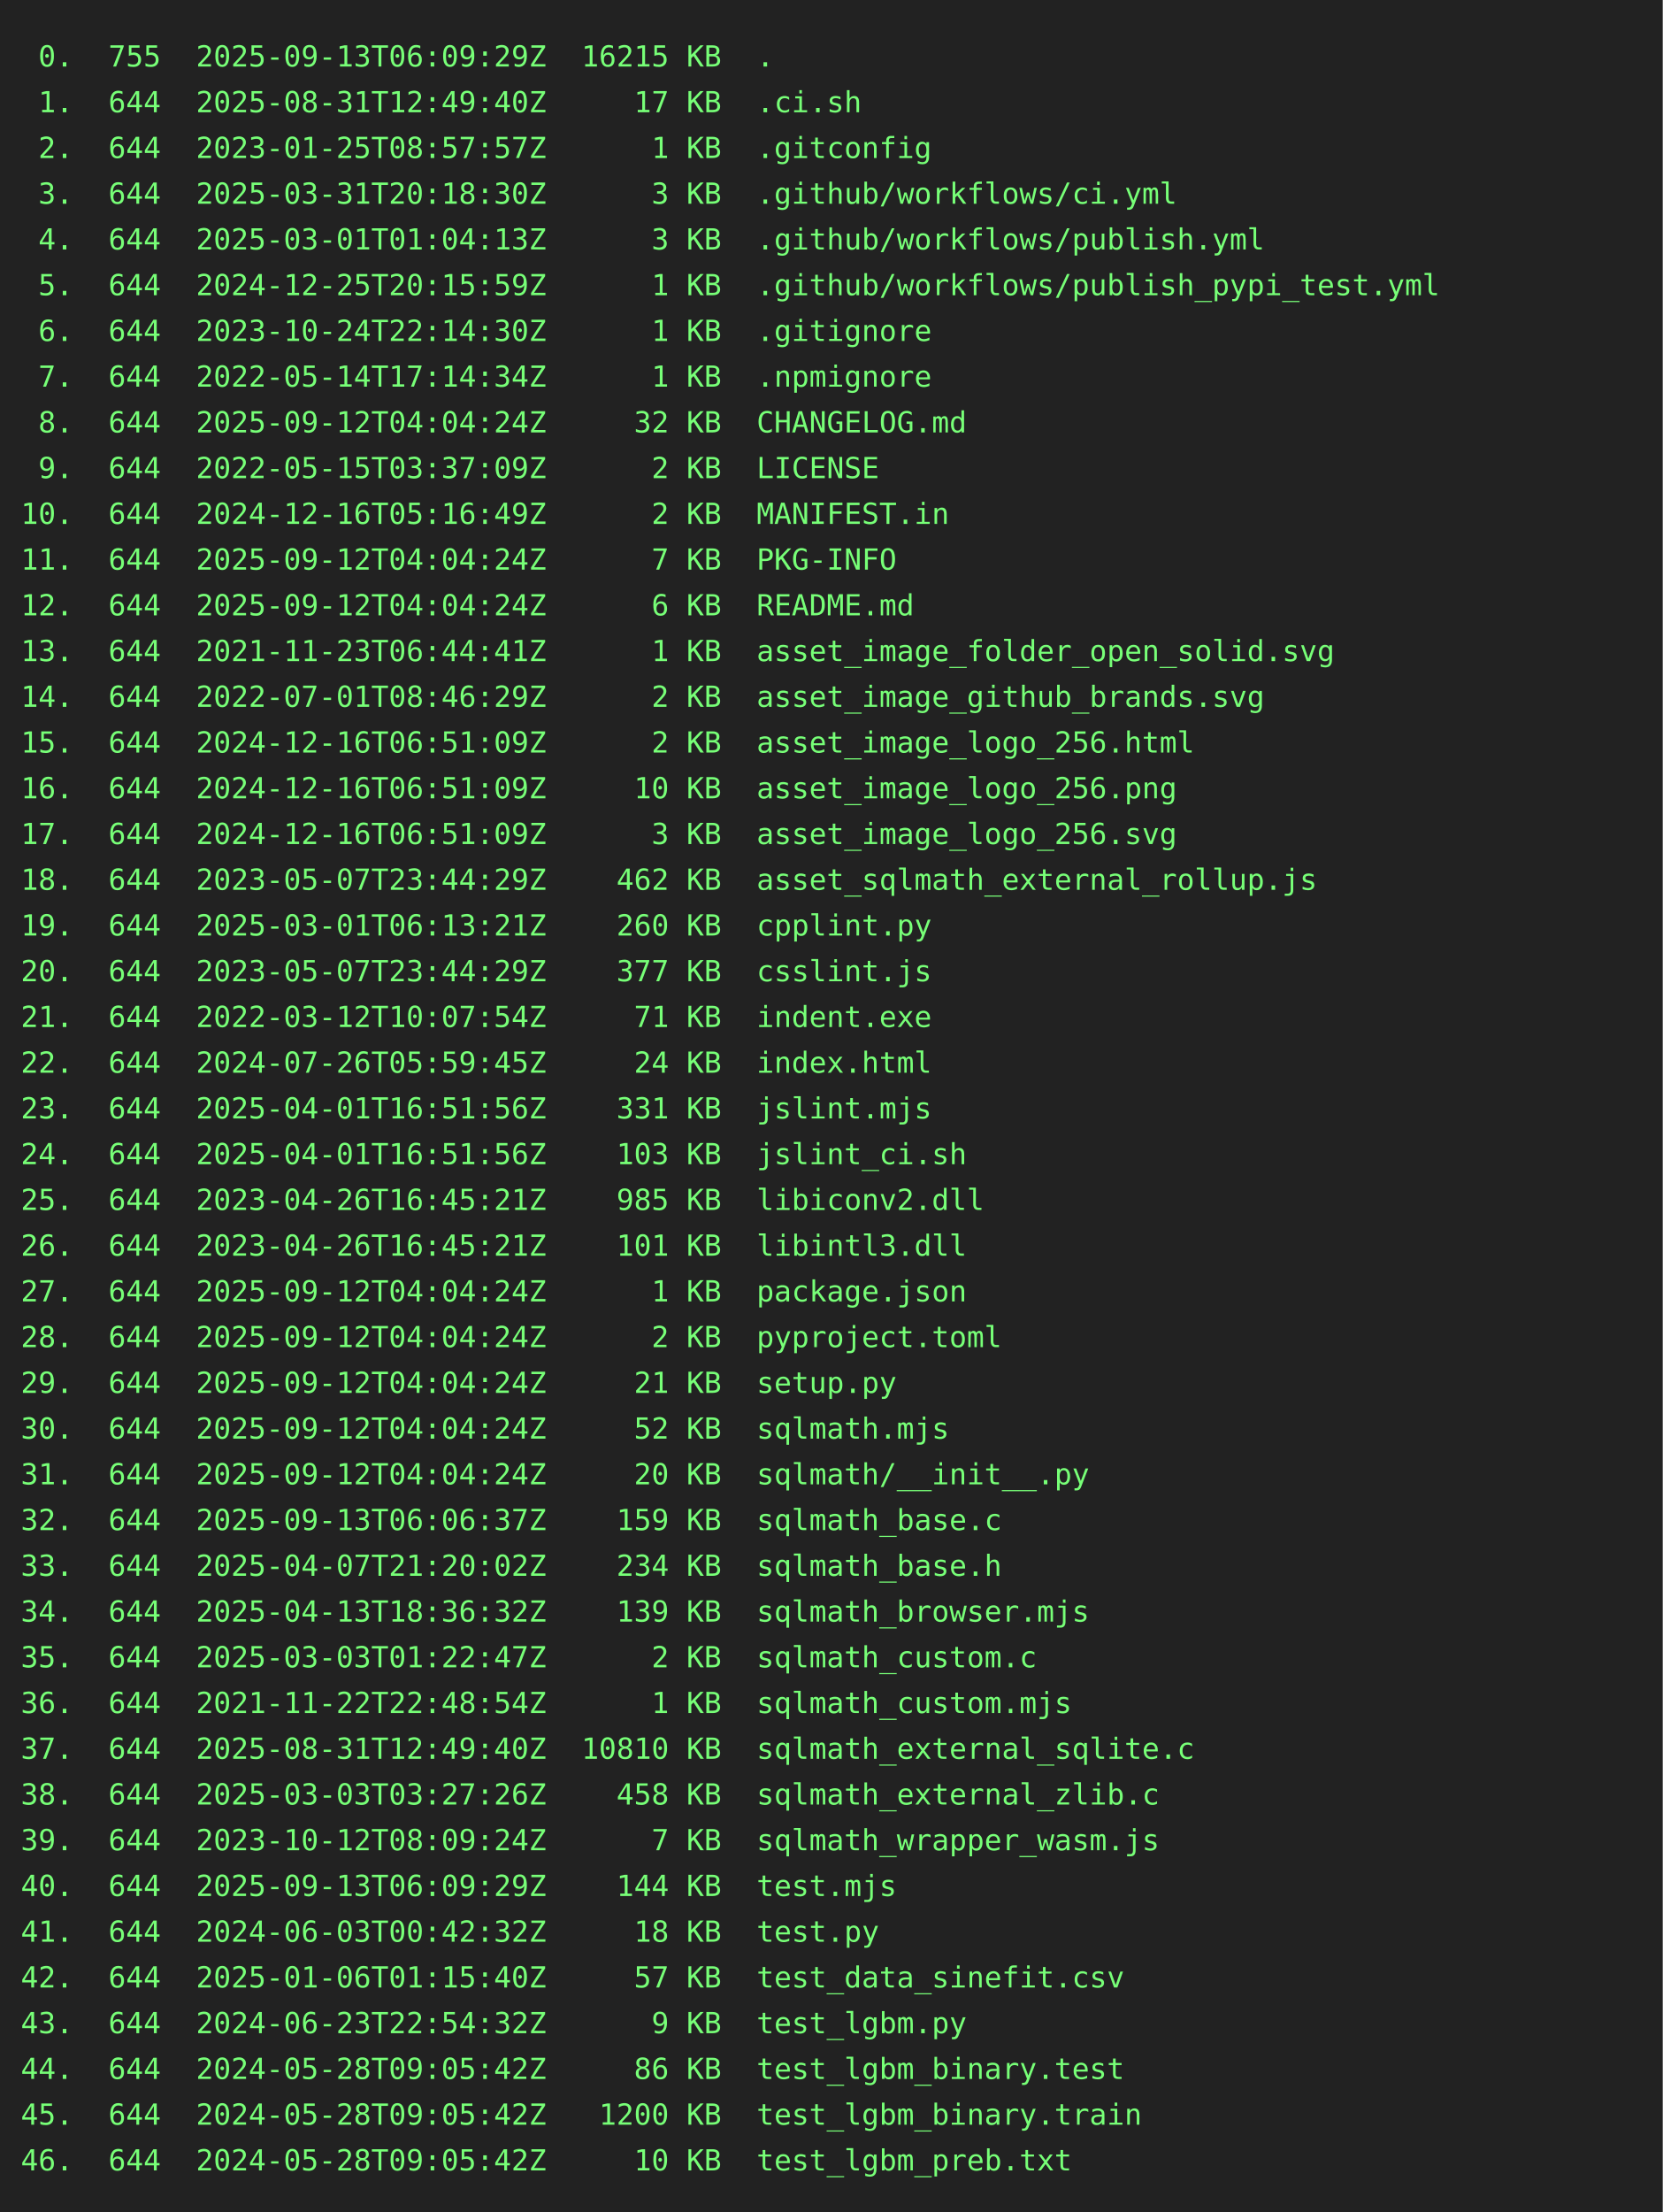
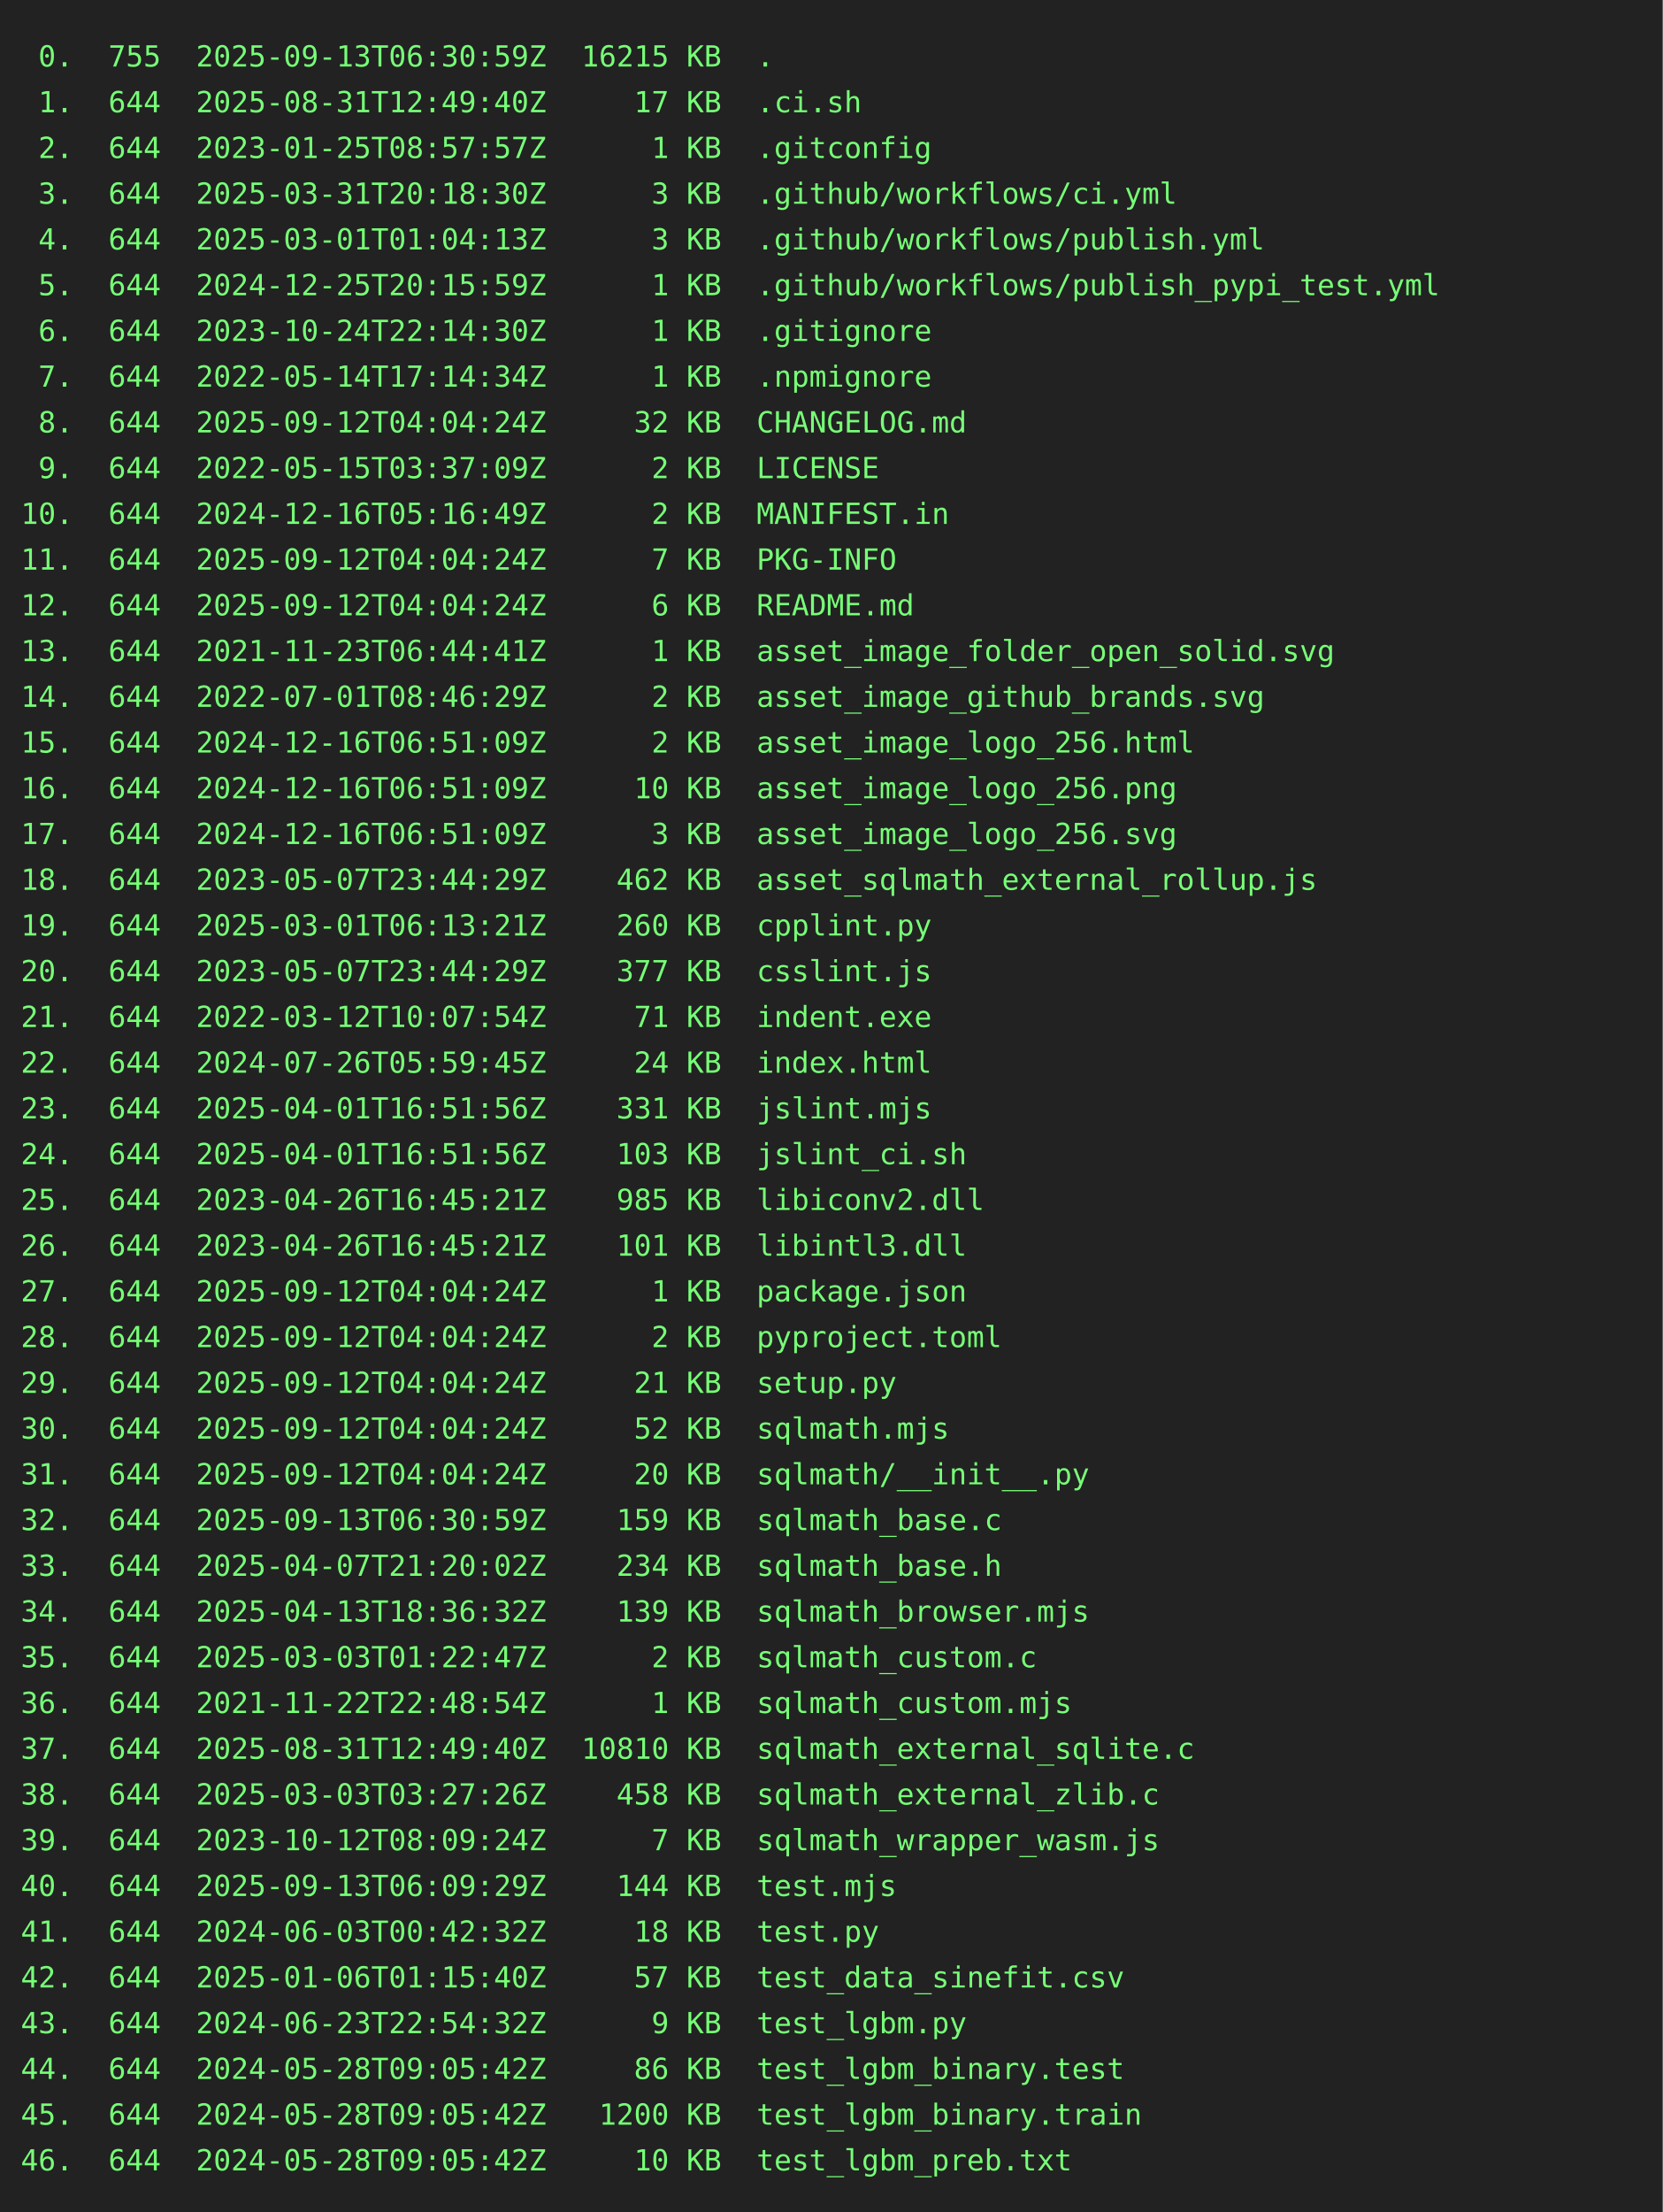
<svg xmlns="http://www.w3.org/2000/svg" height="1064" width="800">
  <rect height="1064" fill="#222" width="800" />
  <text fill="#7f7" font-family="consolas, menlo, monospace" font-size="14" xml:space="preserve">
-     <tspan lengthAdjust="spacingAndGlyphs" textLength="768" x="10" y="32"> 0.  755  2025-09-13T06:09:29Z  16215 KB  .                                                      </tspan>
+     <tspan lengthAdjust="spacingAndGlyphs" textLength="768" x="10" y="32"> 0.  755  2025-09-13T06:30:59Z  16215 KB  .                                                      </tspan>
    <tspan lengthAdjust="spacingAndGlyphs" textLength="768" x="10" y="54"> 1.  644  2025-08-31T12:49:40Z     17 KB  .ci.sh                                                 </tspan>
    <tspan lengthAdjust="spacingAndGlyphs" textLength="768" x="10" y="76"> 2.  644  2023-01-25T08:57:57Z      1 KB  .gitconfig                                             </tspan>
    <tspan lengthAdjust="spacingAndGlyphs" textLength="768" x="10" y="98"> 3.  644  2025-03-31T20:18:30Z      3 KB  .github/workflows/ci.yml                               </tspan>
    <tspan lengthAdjust="spacingAndGlyphs" textLength="768" x="10" y="120"> 4.  644  2025-03-01T01:04:13Z      3 KB  .github/workflows/publish.yml                          </tspan>
    <tspan lengthAdjust="spacingAndGlyphs" textLength="768" x="10" y="142"> 5.  644  2024-12-25T20:15:59Z      1 KB  .github/workflows/publish_pypi_test.yml                </tspan>
    <tspan lengthAdjust="spacingAndGlyphs" textLength="768" x="10" y="164"> 6.  644  2023-10-24T22:14:30Z      1 KB  .gitignore                                             </tspan>
    <tspan lengthAdjust="spacingAndGlyphs" textLength="768" x="10" y="186"> 7.  644  2022-05-14T17:14:34Z      1 KB  .npmignore                                             </tspan>
    <tspan lengthAdjust="spacingAndGlyphs" textLength="768" x="10" y="208"> 8.  644  2025-09-12T04:04:24Z     32 KB  CHANGELOG.md                                           </tspan>
    <tspan lengthAdjust="spacingAndGlyphs" textLength="768" x="10" y="230"> 9.  644  2022-05-15T03:37:09Z      2 KB  LICENSE                                                </tspan>
    <tspan lengthAdjust="spacingAndGlyphs" textLength="768" x="10" y="252">10.  644  2024-12-16T05:16:49Z      2 KB  MANIFEST.in                                            </tspan>
    <tspan lengthAdjust="spacingAndGlyphs" textLength="768" x="10" y="274">11.  644  2025-09-12T04:04:24Z      7 KB  PKG-INFO                                               </tspan>
    <tspan lengthAdjust="spacingAndGlyphs" textLength="768" x="10" y="296">12.  644  2025-09-12T04:04:24Z      6 KB  README.md                                              </tspan>
    <tspan lengthAdjust="spacingAndGlyphs" textLength="768" x="10" y="318">13.  644  2021-11-23T06:44:41Z      1 KB  asset_image_folder_open_solid.svg                      </tspan>
    <tspan lengthAdjust="spacingAndGlyphs" textLength="768" x="10" y="340">14.  644  2022-07-01T08:46:29Z      2 KB  asset_image_github_brands.svg                          </tspan>
    <tspan lengthAdjust="spacingAndGlyphs" textLength="768" x="10" y="362">15.  644  2024-12-16T06:51:09Z      2 KB  asset_image_logo_256.html                              </tspan>
    <tspan lengthAdjust="spacingAndGlyphs" textLength="768" x="10" y="384">16.  644  2024-12-16T06:51:09Z     10 KB  asset_image_logo_256.png                               </tspan>
    <tspan lengthAdjust="spacingAndGlyphs" textLength="768" x="10" y="406">17.  644  2024-12-16T06:51:09Z      3 KB  asset_image_logo_256.svg                               </tspan>
    <tspan lengthAdjust="spacingAndGlyphs" textLength="768" x="10" y="428">18.  644  2023-05-07T23:44:29Z    462 KB  asset_sqlmath_external_rollup.js                       </tspan>
    <tspan lengthAdjust="spacingAndGlyphs" textLength="768" x="10" y="450">19.  644  2025-03-01T06:13:21Z    260 KB  cpplint.py                                             </tspan>
    <tspan lengthAdjust="spacingAndGlyphs" textLength="768" x="10" y="472">20.  644  2023-05-07T23:44:29Z    377 KB  csslint.js                                             </tspan>
    <tspan lengthAdjust="spacingAndGlyphs" textLength="768" x="10" y="494">21.  644  2022-03-12T10:07:54Z     71 KB  indent.exe                                             </tspan>
    <tspan lengthAdjust="spacingAndGlyphs" textLength="768" x="10" y="516">22.  644  2024-07-26T05:59:45Z     24 KB  index.html                                             </tspan>
    <tspan lengthAdjust="spacingAndGlyphs" textLength="768" x="10" y="538">23.  644  2025-04-01T16:51:56Z    331 KB  jslint.mjs                                             </tspan>
    <tspan lengthAdjust="spacingAndGlyphs" textLength="768" x="10" y="560">24.  644  2025-04-01T16:51:56Z    103 KB  jslint_ci.sh                                           </tspan>
    <tspan lengthAdjust="spacingAndGlyphs" textLength="768" x="10" y="582">25.  644  2023-04-26T16:45:21Z    985 KB  libiconv2.dll                                          </tspan>
    <tspan lengthAdjust="spacingAndGlyphs" textLength="768" x="10" y="604">26.  644  2023-04-26T16:45:21Z    101 KB  libintl3.dll                                           </tspan>
    <tspan lengthAdjust="spacingAndGlyphs" textLength="768" x="10" y="626">27.  644  2025-09-12T04:04:24Z      1 KB  package.json                                           </tspan>
    <tspan lengthAdjust="spacingAndGlyphs" textLength="768" x="10" y="648">28.  644  2025-09-12T04:04:24Z      2 KB  pyproject.toml                                         </tspan>
    <tspan lengthAdjust="spacingAndGlyphs" textLength="768" x="10" y="670">29.  644  2025-09-12T04:04:24Z     21 KB  setup.py                                               </tspan>
    <tspan lengthAdjust="spacingAndGlyphs" textLength="768" x="10" y="692">30.  644  2025-09-12T04:04:24Z     52 KB  sqlmath.mjs                                            </tspan>
    <tspan lengthAdjust="spacingAndGlyphs" textLength="768" x="10" y="714">31.  644  2025-09-12T04:04:24Z     20 KB  sqlmath/__init__.py                                    </tspan>
-     <tspan lengthAdjust="spacingAndGlyphs" textLength="768" x="10" y="736">32.  644  2025-09-13T06:06:37Z    159 KB  sqlmath_base.c                                         </tspan>
+     <tspan lengthAdjust="spacingAndGlyphs" textLength="768" x="10" y="736">32.  644  2025-09-13T06:30:59Z    159 KB  sqlmath_base.c                                         </tspan>
    <tspan lengthAdjust="spacingAndGlyphs" textLength="768" x="10" y="758">33.  644  2025-04-07T21:20:02Z    234 KB  sqlmath_base.h                                         </tspan>
    <tspan lengthAdjust="spacingAndGlyphs" textLength="768" x="10" y="780">34.  644  2025-04-13T18:36:32Z    139 KB  sqlmath_browser.mjs                                    </tspan>
    <tspan lengthAdjust="spacingAndGlyphs" textLength="768" x="10" y="802">35.  644  2025-03-03T01:22:47Z      2 KB  sqlmath_custom.c                                       </tspan>
    <tspan lengthAdjust="spacingAndGlyphs" textLength="768" x="10" y="824">36.  644  2021-11-22T22:48:54Z      1 KB  sqlmath_custom.mjs                                     </tspan>
    <tspan lengthAdjust="spacingAndGlyphs" textLength="768" x="10" y="846">37.  644  2025-08-31T12:49:40Z  10810 KB  sqlmath_external_sqlite.c                              </tspan>
    <tspan lengthAdjust="spacingAndGlyphs" textLength="768" x="10" y="868">38.  644  2025-03-03T03:27:26Z    458 KB  sqlmath_external_zlib.c                                </tspan>
    <tspan lengthAdjust="spacingAndGlyphs" textLength="768" x="10" y="890">39.  644  2023-10-12T08:09:24Z      7 KB  sqlmath_wrapper_wasm.js                                </tspan>
    <tspan lengthAdjust="spacingAndGlyphs" textLength="768" x="10" y="912">40.  644  2025-09-13T06:09:29Z    144 KB  test.mjs                                               </tspan>
    <tspan lengthAdjust="spacingAndGlyphs" textLength="768" x="10" y="934">41.  644  2024-06-03T00:42:32Z     18 KB  test.py                                                </tspan>
    <tspan lengthAdjust="spacingAndGlyphs" textLength="768" x="10" y="956">42.  644  2025-01-06T01:15:40Z     57 KB  test_data_sinefit.csv                                  </tspan>
    <tspan lengthAdjust="spacingAndGlyphs" textLength="768" x="10" y="978">43.  644  2024-06-23T22:54:32Z      9 KB  test_lgbm.py                                           </tspan>
    <tspan lengthAdjust="spacingAndGlyphs" textLength="768" x="10" y="1000">44.  644  2024-05-28T09:05:42Z     86 KB  test_lgbm_binary.test                                  </tspan>
    <tspan lengthAdjust="spacingAndGlyphs" textLength="768" x="10" y="1022">45.  644  2024-05-28T09:05:42Z   1200 KB  test_lgbm_binary.train                                 </tspan>
    <tspan lengthAdjust="spacingAndGlyphs" textLength="768" x="10" y="1044">46.  644  2024-05-28T09:05:42Z     10 KB  test_lgbm_preb.txt                                     </tspan>
  </text>
</svg>
